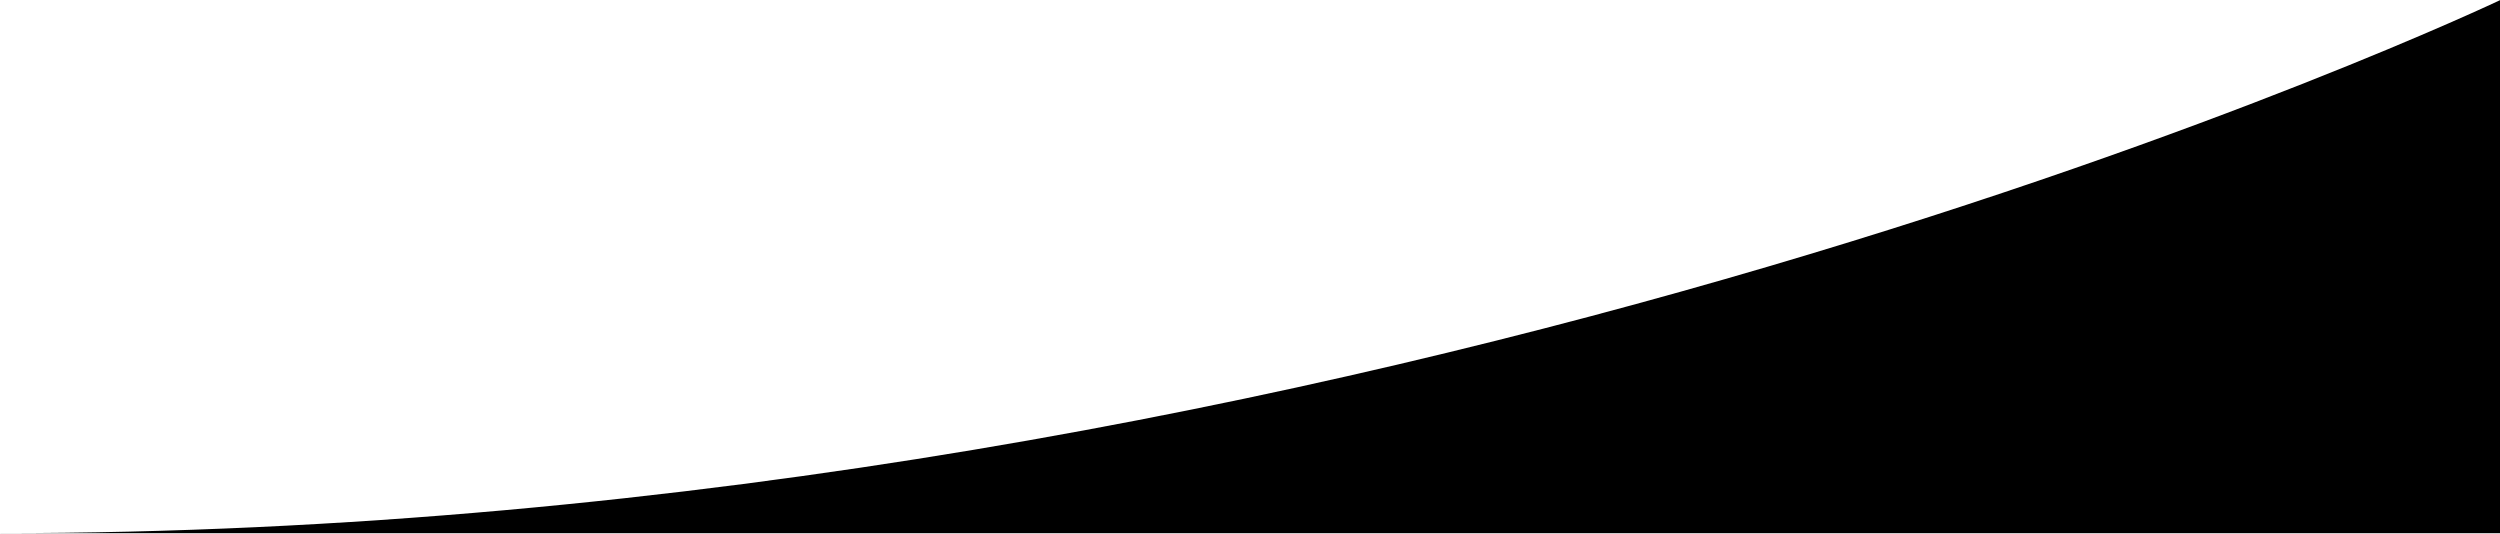
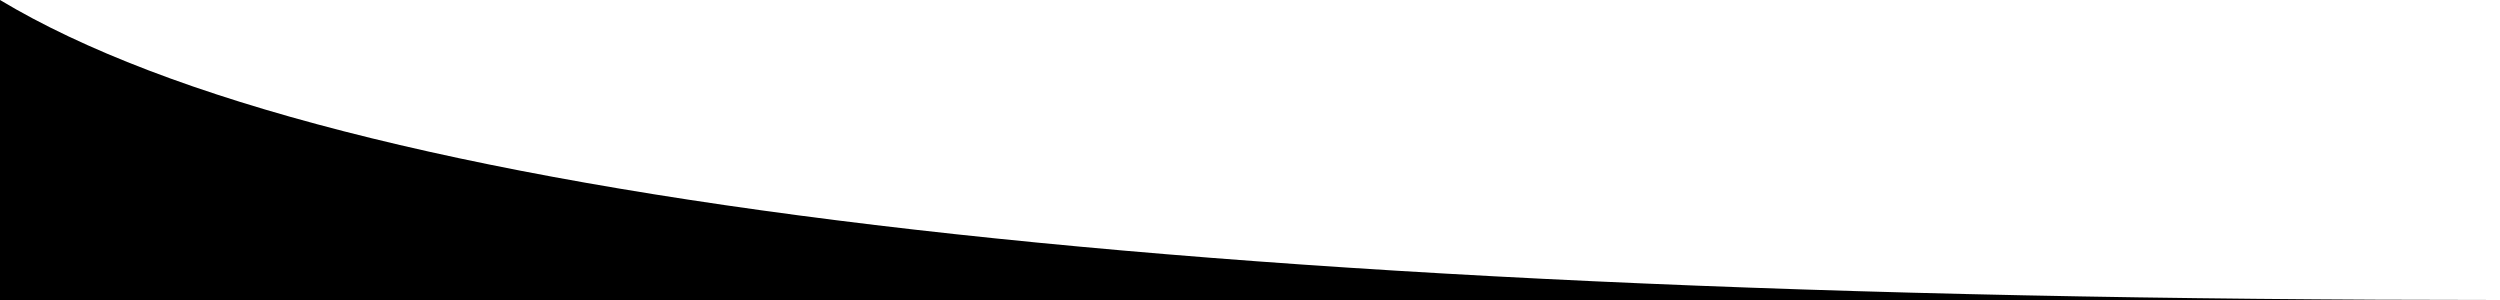
- <svg xmlns="http://www.w3.org/2000/svg" enable-background="new 0 0 1500 320" preserveAspectRatio="none" viewBox="0 0 1500 320">
-   <path d="m1500 319.9h-1500c828.4 0 1500-319.8 1500-319.8z" />
+ <svg xmlns="http://www.w3.org/2000/svg" enable-background="new 0 0 1000 120" preserveAspectRatio="none" viewBox="0 0 1000 120">
+   <path d="M 0 0 Q 200 120 1000 120 L 0 120 Z" />
</svg>
